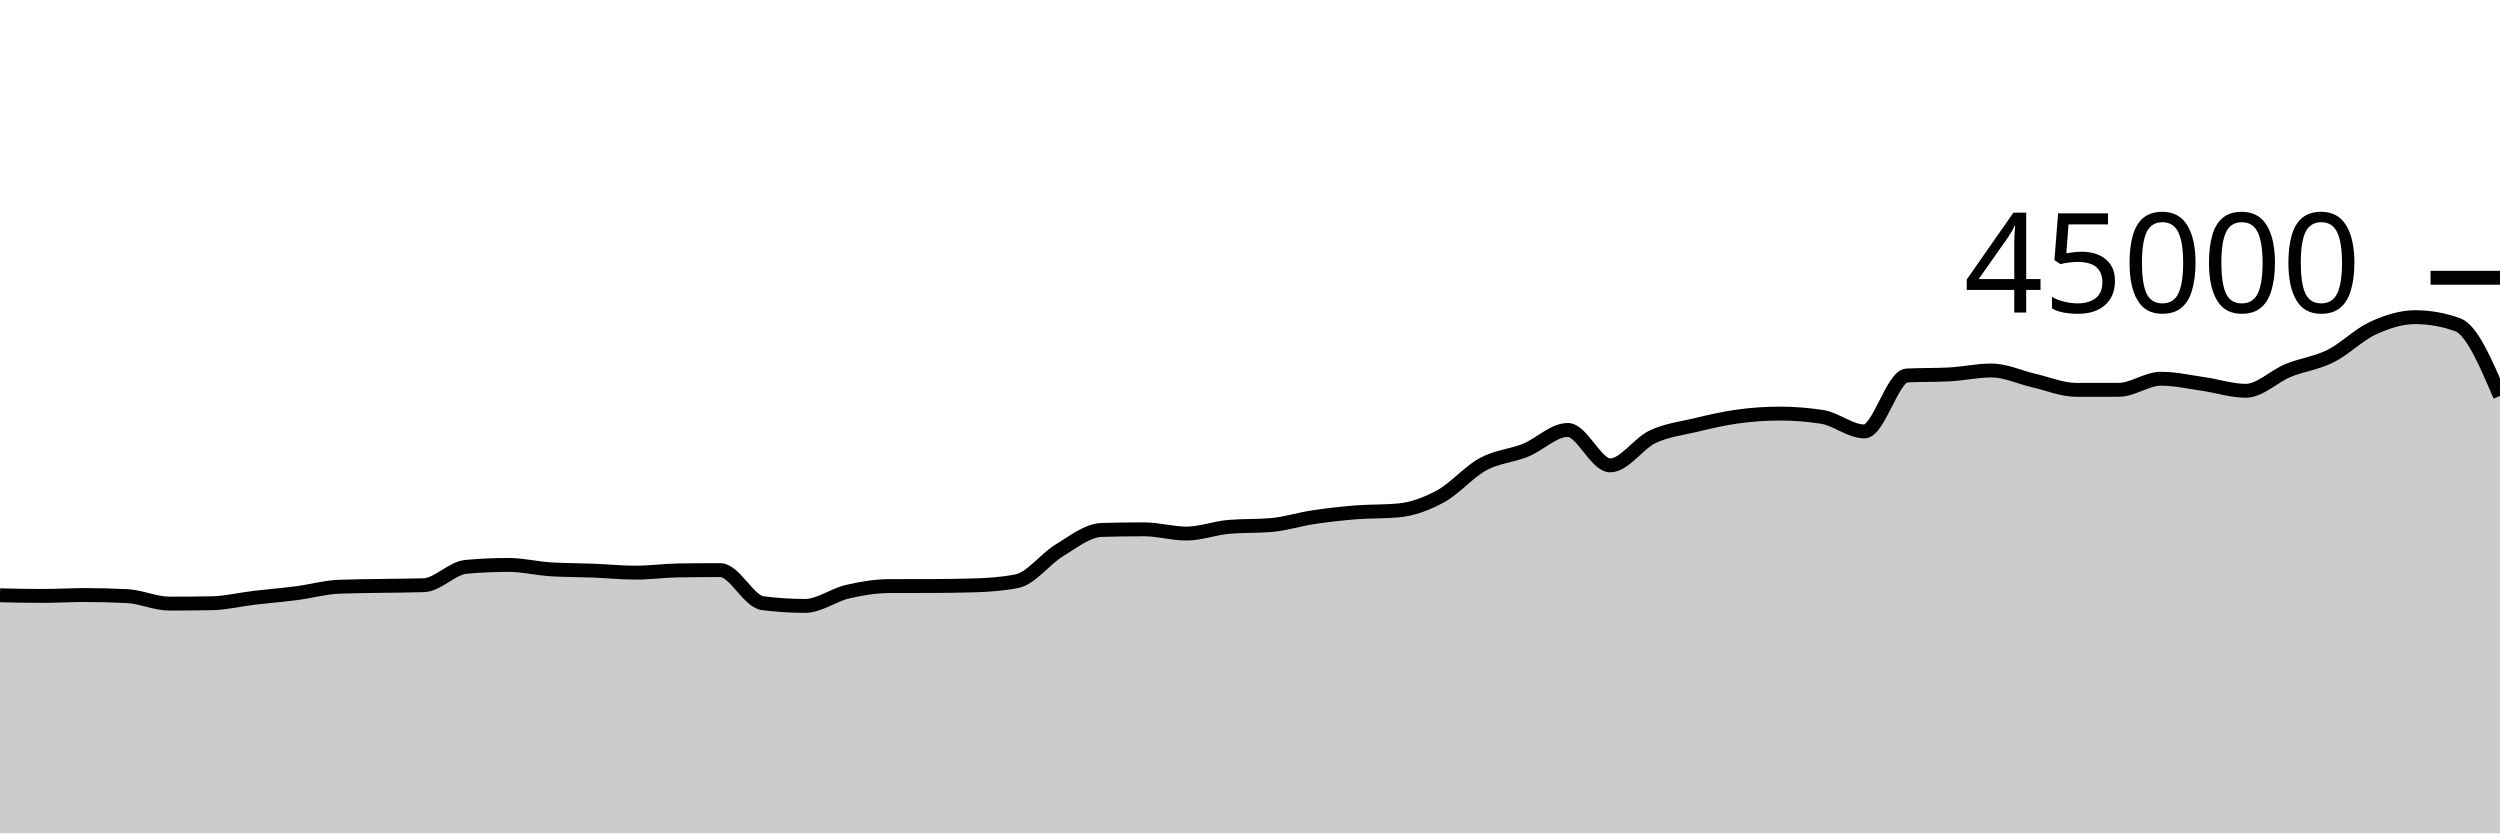
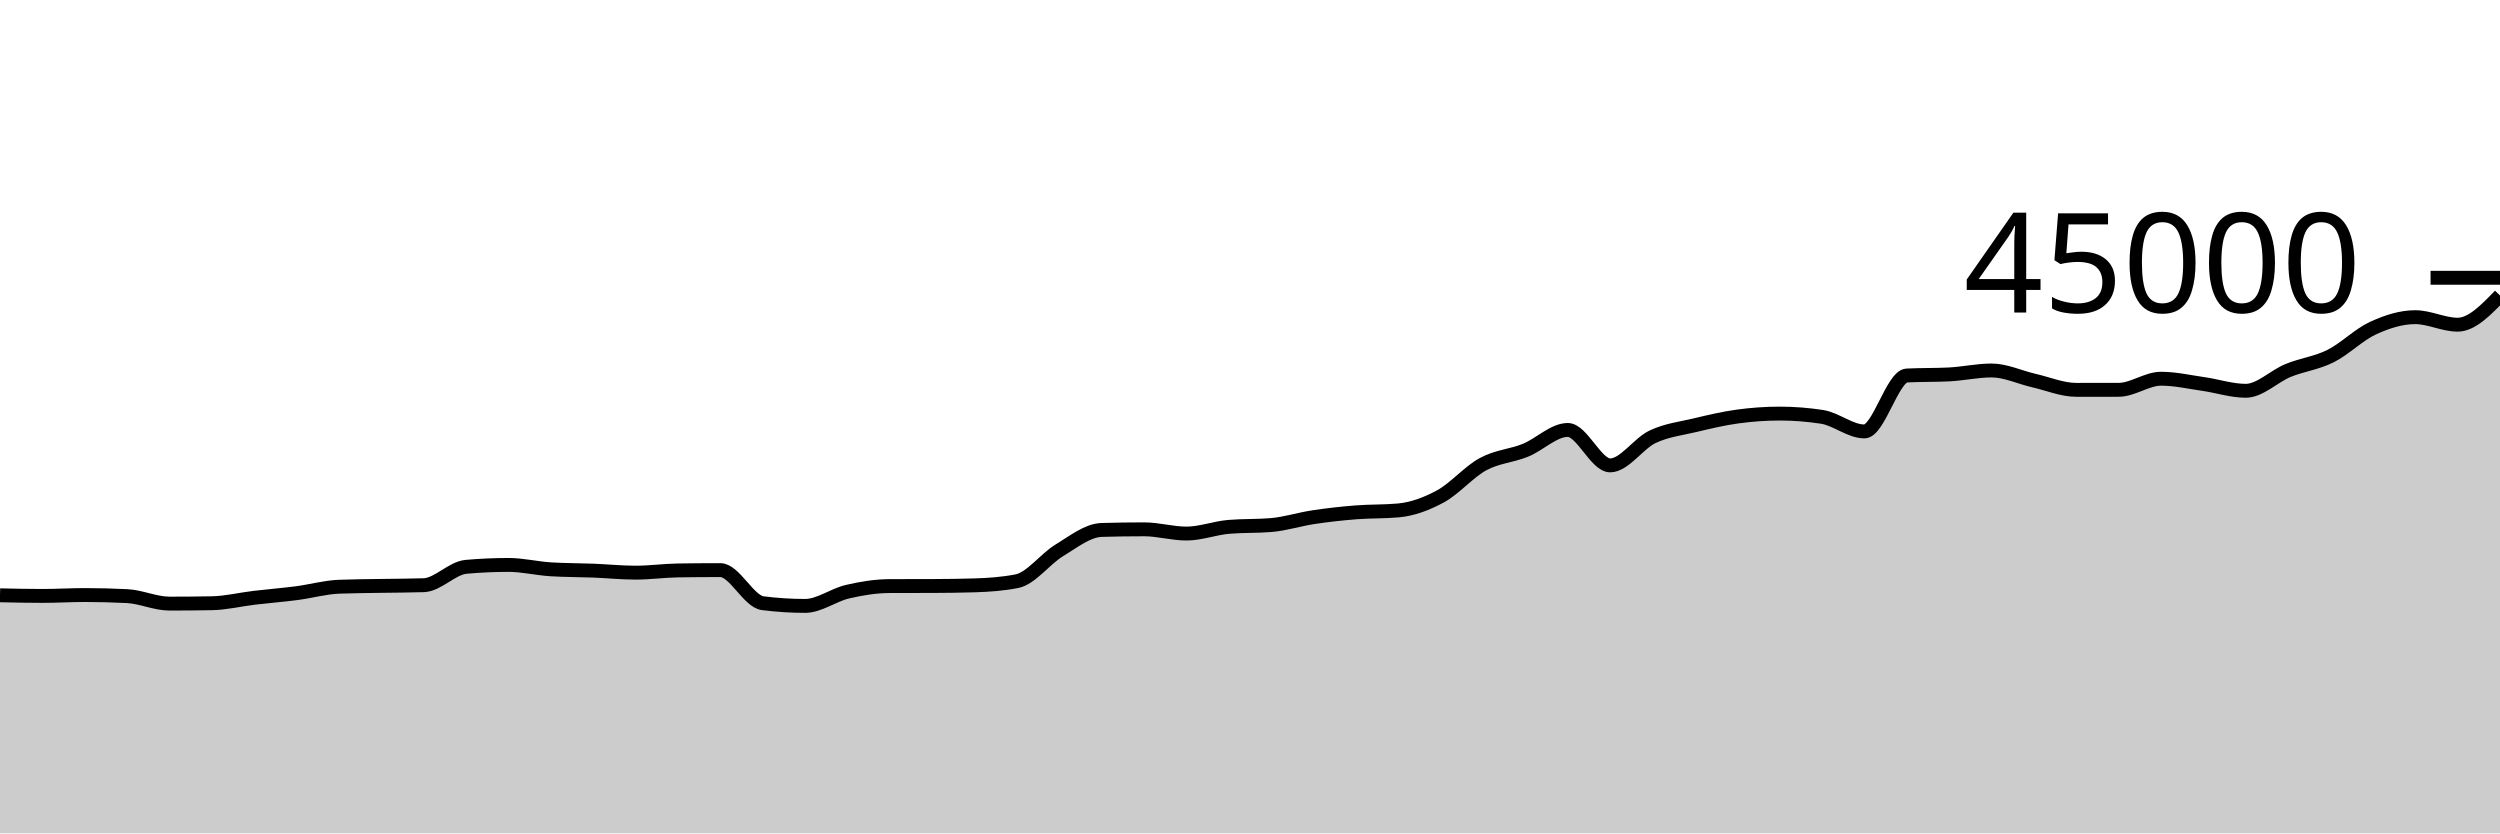
<svg xmlns="http://www.w3.org/2000/svg" viewBox="0 0 180 60">
  <g transform="translate(0,20)">
-     <path class="area" fill="rgba(0, 0, 0, 0.2)" d="M0,22.861C1.017,22.884,2.034,22.906,3.051,22.906C4.068,22.906,5.085,22.843,6.102,22.843C7.119,22.843,8.136,22.869,9.153,22.921C10.169,22.973,11.186,23.46,12.203,23.46C13.22,23.46,14.237,23.451,15.254,23.433C16.271,23.415,17.288,23.161,18.305,23.04C19.322,22.919,20.339,22.841,21.356,22.708C22.373,22.576,23.39,22.285,24.407,22.244C25.424,22.204,26.441,22.202,27.458,22.184C28.475,22.166,29.492,22.168,30.508,22.135C31.525,22.103,32.542,20.901,33.559,20.811C34.576,20.72,35.593,20.675,36.61,20.675C37.627,20.675,38.644,20.928,39.661,20.991C40.678,21.054,41.695,21.045,42.712,21.085C43.729,21.125,44.746,21.231,45.763,21.231C46.78,21.231,47.797,21.087,48.814,21.071C49.831,21.056,50.847,21.048,51.864,21.048C52.881,21.048,53.898,23.3,54.915,23.43C55.932,23.56,56.949,23.625,57.966,23.625C58.983,23.625,60,22.84,61.017,22.602C62.034,22.364,63.051,22.201,64.068,22.197C65.085,22.194,66.102,22.196,67.119,22.192C68.136,22.188,69.153,22.177,70.169,22.146C71.186,22.115,72.203,22.045,73.22,21.844C74.237,21.644,75.254,20.239,76.271,19.624C77.288,19.009,78.305,18.185,79.322,18.156C80.339,18.126,81.356,18.111,82.373,18.111C83.39,18.111,84.407,18.416,85.424,18.416C86.441,18.416,87.458,18.02,88.475,17.933C89.492,17.847,90.508,17.89,91.525,17.804C92.542,17.717,93.559,17.387,94.576,17.235C95.593,17.082,96.61,16.969,97.627,16.889C98.644,16.808,99.661,16.843,100.678,16.751C101.695,16.659,102.712,16.284,103.729,15.729C104.746,15.174,105.763,13.971,106.78,13.42C107.797,12.868,108.814,12.83,109.831,12.42C110.847,12.009,111.864,10.956,112.881,10.956C113.898,10.956,114.915,13.508,115.932,13.508C116.949,13.508,117.966,11.932,118.983,11.45C120,10.968,121.017,10.859,122.034,10.616C123.051,10.373,124.068,10.132,125.085,9.992C126.102,9.852,127.119,9.778,128.136,9.778C129.153,9.778,130.169,9.857,131.186,10.014C132.203,10.172,133.22,11.063,134.237,11.063C135.254,11.063,136.271,7.089,137.288,7.036C138.305,6.984,139.322,7.01,140.339,6.958C141.356,6.906,142.373,6.674,143.39,6.674C144.407,6.674,145.424,7.168,146.441,7.401C147.458,7.633,148.475,8.069,149.492,8.069C150.508,8.069,151.525,8.068,152.542,8.067C153.559,8.065,154.576,7.268,155.593,7.268C156.61,7.268,157.627,7.503,158.644,7.648C159.661,7.793,160.678,8.137,161.695,8.137C162.712,8.137,163.729,7.089,164.746,6.673C165.763,6.257,166.78,6.147,167.797,5.64C168.814,5.133,169.831,4.097,170.847,3.629C171.864,3.162,172.881,2.836,173.898,2.836C174.915,2.836,175.932,3.016,176.949,3.378C177.966,3.739,178.983,6.123,180,8.506L180,40C178.983,40,177.966,40,176.949,40C175.932,40,174.915,40,173.898,40C172.881,40,171.864,40,170.847,40C169.831,40,168.814,40,167.797,40C166.78,40,165.763,40,164.746,40C163.729,40,162.712,40,161.695,40C160.678,40,159.661,40,158.644,40C157.627,40,156.61,40,155.593,40C154.576,40,153.559,40,152.542,40C151.525,40,150.508,40,149.492,40C148.475,40,147.458,40,146.441,40C145.424,40,144.407,40,143.39,40C142.373,40,141.356,40,140.339,40C139.322,40,138.305,40,137.288,40C136.271,40,135.254,40,134.237,40C133.22,40,132.203,40,131.186,40C130.169,40,129.153,40,128.136,40C127.119,40,126.102,40,125.085,40C124.068,40,123.051,40,122.034,40C121.017,40,120,40,118.983,40C117.966,40,116.949,40,115.932,40C114.915,40,113.898,40,112.881,40C111.864,40,110.847,40,109.831,40C108.814,40,107.797,40,106.78,40C105.763,40,104.746,40,103.729,40C102.712,40,101.695,40,100.678,40C99.661,40,98.644,40,97.627,40C96.61,40,95.593,40,94.576,40C93.559,40,92.542,40,91.525,40C90.508,40,89.492,40,88.475,40C87.458,40,86.441,40,85.424,40C84.407,40,83.39,40,82.373,40C81.356,40,80.339,40,79.322,40C78.305,40,77.288,40,76.271,40C75.254,40,74.237,40,73.22,40C72.203,40,71.186,40,70.169,40C69.153,40,68.136,40,67.119,40C66.102,40,65.085,40,64.068,40C63.051,40,62.034,40,61.017,40C60,40,58.983,40,57.966,40C56.949,40,55.932,40,54.915,40C53.898,40,52.881,40,51.864,40C50.847,40,49.831,40,48.814,40C47.797,40,46.78,40,45.763,40C44.746,40,43.729,40,42.712,40C41.695,40,40.678,40,39.661,40C38.644,40,37.627,40,36.61,40C35.593,40,34.576,40,33.559,40C32.542,40,31.525,40,30.508,40C29.492,40,28.475,40,27.458,40C26.441,40,25.424,40,24.407,40C23.39,40,22.373,40,21.356,40C20.339,40,19.322,40,18.305,40C17.288,40,16.271,40,15.254,40C14.237,40,13.22,40,12.203,40C11.186,40,10.169,40,9.153,40C8.136,40,7.119,40,6.102,40C5.085,40,4.068,40,3.051,40C2.034,40,1.017,40,0,40Z" />
-     <path class="line" stroke="black" fill="none" d="M0,22.861C1.017,22.884,2.034,22.906,3.051,22.906C4.068,22.906,5.085,22.843,6.102,22.843C7.119,22.843,8.136,22.869,9.153,22.921C10.169,22.973,11.186,23.46,12.203,23.46C13.22,23.46,14.237,23.451,15.254,23.433C16.271,23.415,17.288,23.161,18.305,23.04C19.322,22.919,20.339,22.841,21.356,22.708C22.373,22.576,23.39,22.285,24.407,22.244C25.424,22.204,26.441,22.202,27.458,22.184C28.475,22.166,29.492,22.168,30.508,22.135C31.525,22.103,32.542,20.901,33.559,20.811C34.576,20.72,35.593,20.675,36.61,20.675C37.627,20.675,38.644,20.928,39.661,20.991C40.678,21.054,41.695,21.045,42.712,21.085C43.729,21.125,44.746,21.231,45.763,21.231C46.78,21.231,47.797,21.087,48.814,21.071C49.831,21.056,50.847,21.048,51.864,21.048C52.881,21.048,53.898,23.3,54.915,23.43C55.932,23.56,56.949,23.625,57.966,23.625C58.983,23.625,60,22.84,61.017,22.602C62.034,22.364,63.051,22.201,64.068,22.197C65.085,22.194,66.102,22.196,67.119,22.192C68.136,22.188,69.153,22.177,70.169,22.146C71.186,22.115,72.203,22.045,73.22,21.844C74.237,21.644,75.254,20.239,76.271,19.624C77.288,19.009,78.305,18.185,79.322,18.156C80.339,18.126,81.356,18.111,82.373,18.111C83.39,18.111,84.407,18.416,85.424,18.416C86.441,18.416,87.458,18.02,88.475,17.933C89.492,17.847,90.508,17.89,91.525,17.804C92.542,17.717,93.559,17.387,94.576,17.235C95.593,17.082,96.61,16.969,97.627,16.889C98.644,16.808,99.661,16.843,100.678,16.751C101.695,16.659,102.712,16.284,103.729,15.729C104.746,15.174,105.763,13.971,106.78,13.42C107.797,12.868,108.814,12.83,109.831,12.42C110.847,12.009,111.864,10.956,112.881,10.956C113.898,10.956,114.915,13.508,115.932,13.508C116.949,13.508,117.966,11.932,118.983,11.45C120,10.968,121.017,10.859,122.034,10.616C123.051,10.373,124.068,10.132,125.085,9.992C126.102,9.852,127.119,9.778,128.136,9.778C129.153,9.778,130.169,9.857,131.186,10.014C132.203,10.172,133.22,11.063,134.237,11.063C135.254,11.063,136.271,7.089,137.288,7.036C138.305,6.984,139.322,7.01,140.339,6.958C141.356,6.906,142.373,6.674,143.39,6.674C144.407,6.674,145.424,7.168,146.441,7.401C147.458,7.633,148.475,8.069,149.492,8.069C150.508,8.069,151.525,8.068,152.542,8.067C153.559,8.065,154.576,7.268,155.593,7.268C156.61,7.268,157.627,7.503,158.644,7.648C159.661,7.793,160.678,8.137,161.695,8.137C162.712,8.137,163.729,7.089,164.746,6.673C165.763,6.257,166.78,6.147,167.797,5.64C168.814,5.133,169.831,4.097,170.847,3.629C171.864,3.162,172.881,2.836,173.898,2.836C174.915,2.836,175.932,3.016,176.949,3.378C177.966,3.739,178.983,6.123,180,8.506" />
+     <path class="area" fill="rgba(0, 0, 0, 0.2)" d="M0,22.861C1.017,22.884,2.034,22.906,3.051,22.906C4.068,22.906,5.085,22.843,6.102,22.843C7.119,22.843,8.136,22.869,9.153,22.921C10.169,22.973,11.186,23.46,12.203,23.46C13.22,23.46,14.237,23.451,15.254,23.433C16.271,23.415,17.288,23.161,18.305,23.04C19.322,22.919,20.339,22.841,21.356,22.708C22.373,22.576,23.39,22.285,24.407,22.244C25.424,22.204,26.441,22.202,27.458,22.184C28.475,22.166,29.492,22.168,30.508,22.135C31.525,22.103,32.542,20.901,33.559,20.811C34.576,20.72,35.593,20.675,36.61,20.675C37.627,20.675,38.644,20.928,39.661,20.991C40.678,21.054,41.695,21.045,42.712,21.085C43.729,21.125,44.746,21.231,45.763,21.231C46.78,21.231,47.797,21.087,48.814,21.071C49.831,21.056,50.847,21.048,51.864,21.048C52.881,21.048,53.898,23.3,54.915,23.43C55.932,23.56,56.949,23.625,57.966,23.625C58.983,23.625,60,22.84,61.017,22.602C62.034,22.364,63.051,22.201,64.068,22.197C65.085,22.194,66.102,22.196,67.119,22.192C68.136,22.188,69.153,22.177,70.169,22.146C71.186,22.115,72.203,22.045,73.22,21.844C74.237,21.644,75.254,20.239,76.271,19.624C77.288,19.009,78.305,18.185,79.322,18.156C80.339,18.126,81.356,18.111,82.373,18.111C83.39,18.111,84.407,18.416,85.424,18.416C86.441,18.416,87.458,18.02,88.475,17.933C89.492,17.847,90.508,17.89,91.525,17.804C92.542,17.717,93.559,17.387,94.576,17.235C95.593,17.082,96.61,16.969,97.627,16.889C98.644,16.808,99.661,16.843,100.678,16.751C101.695,16.659,102.712,16.284,103.729,15.729C104.746,15.174,105.763,13.971,106.78,13.42C107.797,12.868,108.814,12.83,109.831,12.42C110.847,12.009,111.864,10.956,112.881,10.956C113.898,10.956,114.915,13.508,115.932,13.508C116.949,13.508,117.966,11.932,118.983,11.45C120,10.968,121.017,10.859,122.034,10.616C123.051,10.373,124.068,10.132,125.085,9.992C126.102,9.852,127.119,9.778,128.136,9.778C129.153,9.778,130.169,9.857,131.186,10.014C132.203,10.172,133.22,11.063,134.237,11.063C135.254,11.063,136.271,7.089,137.288,7.036C138.305,6.984,139.322,7.01,140.339,6.958C141.356,6.906,142.373,6.674,143.39,6.674C144.407,6.674,145.424,7.168,146.441,7.401C147.458,7.633,148.475,8.069,149.492,8.069C150.508,8.069,151.525,8.068,152.542,8.067C153.559,8.065,154.576,7.268,155.593,7.268C156.61,7.268,157.627,7.503,158.644,7.648C159.661,7.793,160.678,8.137,161.695,8.137C162.712,8.137,163.729,7.089,164.746,6.673C165.763,6.257,166.78,6.147,167.797,5.64C168.814,5.133,169.831,4.097,170.847,3.629C171.864,3.162,172.881,2.836,173.898,2.836C174.915,2.836,175.932,3.378,176.949,3.378C177.966,3.378,178.983,2.327,180,1.276L180,40C178.983,40,177.966,40,176.949,40C175.932,40,174.915,40,173.898,40C172.881,40,171.864,40,170.847,40C169.831,40,168.814,40,167.797,40C166.78,40,165.763,40,164.746,40C163.729,40,162.712,40,161.695,40C160.678,40,159.661,40,158.644,40C157.627,40,156.61,40,155.593,40C154.576,40,153.559,40,152.542,40C151.525,40,150.508,40,149.492,40C148.475,40,147.458,40,146.441,40C145.424,40,144.407,40,143.39,40C142.373,40,141.356,40,140.339,40C139.322,40,138.305,40,137.288,40C136.271,40,135.254,40,134.237,40C133.22,40,132.203,40,131.186,40C130.169,40,129.153,40,128.136,40C127.119,40,126.102,40,125.085,40C124.068,40,123.051,40,122.034,40C121.017,40,120,40,118.983,40C117.966,40,116.949,40,115.932,40C114.915,40,113.898,40,112.881,40C111.864,40,110.847,40,109.831,40C108.814,40,107.797,40,106.78,40C105.763,40,104.746,40,103.729,40C102.712,40,101.695,40,100.678,40C99.661,40,98.644,40,97.627,40C96.61,40,95.593,40,94.576,40C93.559,40,92.542,40,91.525,40C90.508,40,89.492,40,88.475,40C87.458,40,86.441,40,85.424,40C84.407,40,83.39,40,82.373,40C81.356,40,80.339,40,79.322,40C78.305,40,77.288,40,76.271,40C75.254,40,74.237,40,73.22,40C72.203,40,71.186,40,70.169,40C69.153,40,68.136,40,67.119,40C66.102,40,65.085,40,64.068,40C63.051,40,62.034,40,61.017,40C60,40,58.983,40,57.966,40C56.949,40,55.932,40,54.915,40C53.898,40,52.881,40,51.864,40C50.847,40,49.831,40,48.814,40C47.797,40,46.78,40,45.763,40C44.746,40,43.729,40,42.712,40C41.695,40,40.678,40,39.661,40C38.644,40,37.627,40,36.61,40C35.593,40,34.576,40,33.559,40C32.542,40,31.525,40,30.508,40C29.492,40,28.475,40,27.458,40C26.441,40,25.424,40,24.407,40C23.39,40,22.373,40,21.356,40C20.339,40,19.322,40,18.305,40C17.288,40,16.271,40,15.254,40C14.237,40,13.22,40,12.203,40C11.186,40,10.169,40,9.153,40C8.136,40,7.119,40,6.102,40C5.085,40,4.068,40,3.051,40C2.034,40,1.017,40,0,40Z" />
+     <path class="line" stroke="black" fill="none" d="M0,22.861C1.017,22.884,2.034,22.906,3.051,22.906C4.068,22.906,5.085,22.843,6.102,22.843C7.119,22.843,8.136,22.869,9.153,22.921C10.169,22.973,11.186,23.46,12.203,23.46C13.22,23.46,14.237,23.451,15.254,23.433C16.271,23.415,17.288,23.161,18.305,23.04C19.322,22.919,20.339,22.841,21.356,22.708C22.373,22.576,23.39,22.285,24.407,22.244C25.424,22.204,26.441,22.202,27.458,22.184C28.475,22.166,29.492,22.168,30.508,22.135C31.525,22.103,32.542,20.901,33.559,20.811C34.576,20.72,35.593,20.675,36.61,20.675C37.627,20.675,38.644,20.928,39.661,20.991C40.678,21.054,41.695,21.045,42.712,21.085C43.729,21.125,44.746,21.231,45.763,21.231C46.78,21.231,47.797,21.087,48.814,21.071C49.831,21.056,50.847,21.048,51.864,21.048C52.881,21.048,53.898,23.3,54.915,23.43C55.932,23.56,56.949,23.625,57.966,23.625C58.983,23.625,60,22.84,61.017,22.602C62.034,22.364,63.051,22.201,64.068,22.197C65.085,22.194,66.102,22.196,67.119,22.192C68.136,22.188,69.153,22.177,70.169,22.146C71.186,22.115,72.203,22.045,73.22,21.844C74.237,21.644,75.254,20.239,76.271,19.624C77.288,19.009,78.305,18.185,79.322,18.156C80.339,18.126,81.356,18.111,82.373,18.111C83.39,18.111,84.407,18.416,85.424,18.416C86.441,18.416,87.458,18.02,88.475,17.933C89.492,17.847,90.508,17.89,91.525,17.804C92.542,17.717,93.559,17.387,94.576,17.235C95.593,17.082,96.61,16.969,97.627,16.889C98.644,16.808,99.661,16.843,100.678,16.751C101.695,16.659,102.712,16.284,103.729,15.729C104.746,15.174,105.763,13.971,106.78,13.42C107.797,12.868,108.814,12.83,109.831,12.42C110.847,12.009,111.864,10.956,112.881,10.956C113.898,10.956,114.915,13.508,115.932,13.508C116.949,13.508,117.966,11.932,118.983,11.45C120,10.968,121.017,10.859,122.034,10.616C123.051,10.373,124.068,10.132,125.085,9.992C126.102,9.852,127.119,9.778,128.136,9.778C129.153,9.778,130.169,9.857,131.186,10.014C132.203,10.172,133.22,11.063,134.237,11.063C135.254,11.063,136.271,7.089,137.288,7.036C138.305,6.984,139.322,7.01,140.339,6.958C141.356,6.906,142.373,6.674,143.39,6.674C144.407,6.674,145.424,7.168,146.441,7.401C147.458,7.633,148.475,8.069,149.492,8.069C150.508,8.069,151.525,8.068,152.542,8.067C153.559,8.065,154.576,7.268,155.593,7.268C156.61,7.268,157.627,7.503,158.644,7.648C159.661,7.793,160.678,8.137,161.695,8.137C162.712,8.137,163.729,7.089,164.746,6.673C165.763,6.257,166.78,6.147,167.797,5.64C168.814,5.133,169.831,4.097,170.847,3.629C171.864,3.162,172.881,2.836,173.898,2.836C174.915,2.836,175.932,3.378,176.949,3.378C177.966,3.378,178.983,2.327,180,1.276" />
    <path class="axis-ceiling" stroke-width="1" stroke="black" fill="none" d="M175,0L180,0" />
    <text class="axis-ceiling-label" font-family="sans-serif" text-anchor="end" font-size="10px" x="170" y="2.5">45000</text>
  </g>
</svg>
